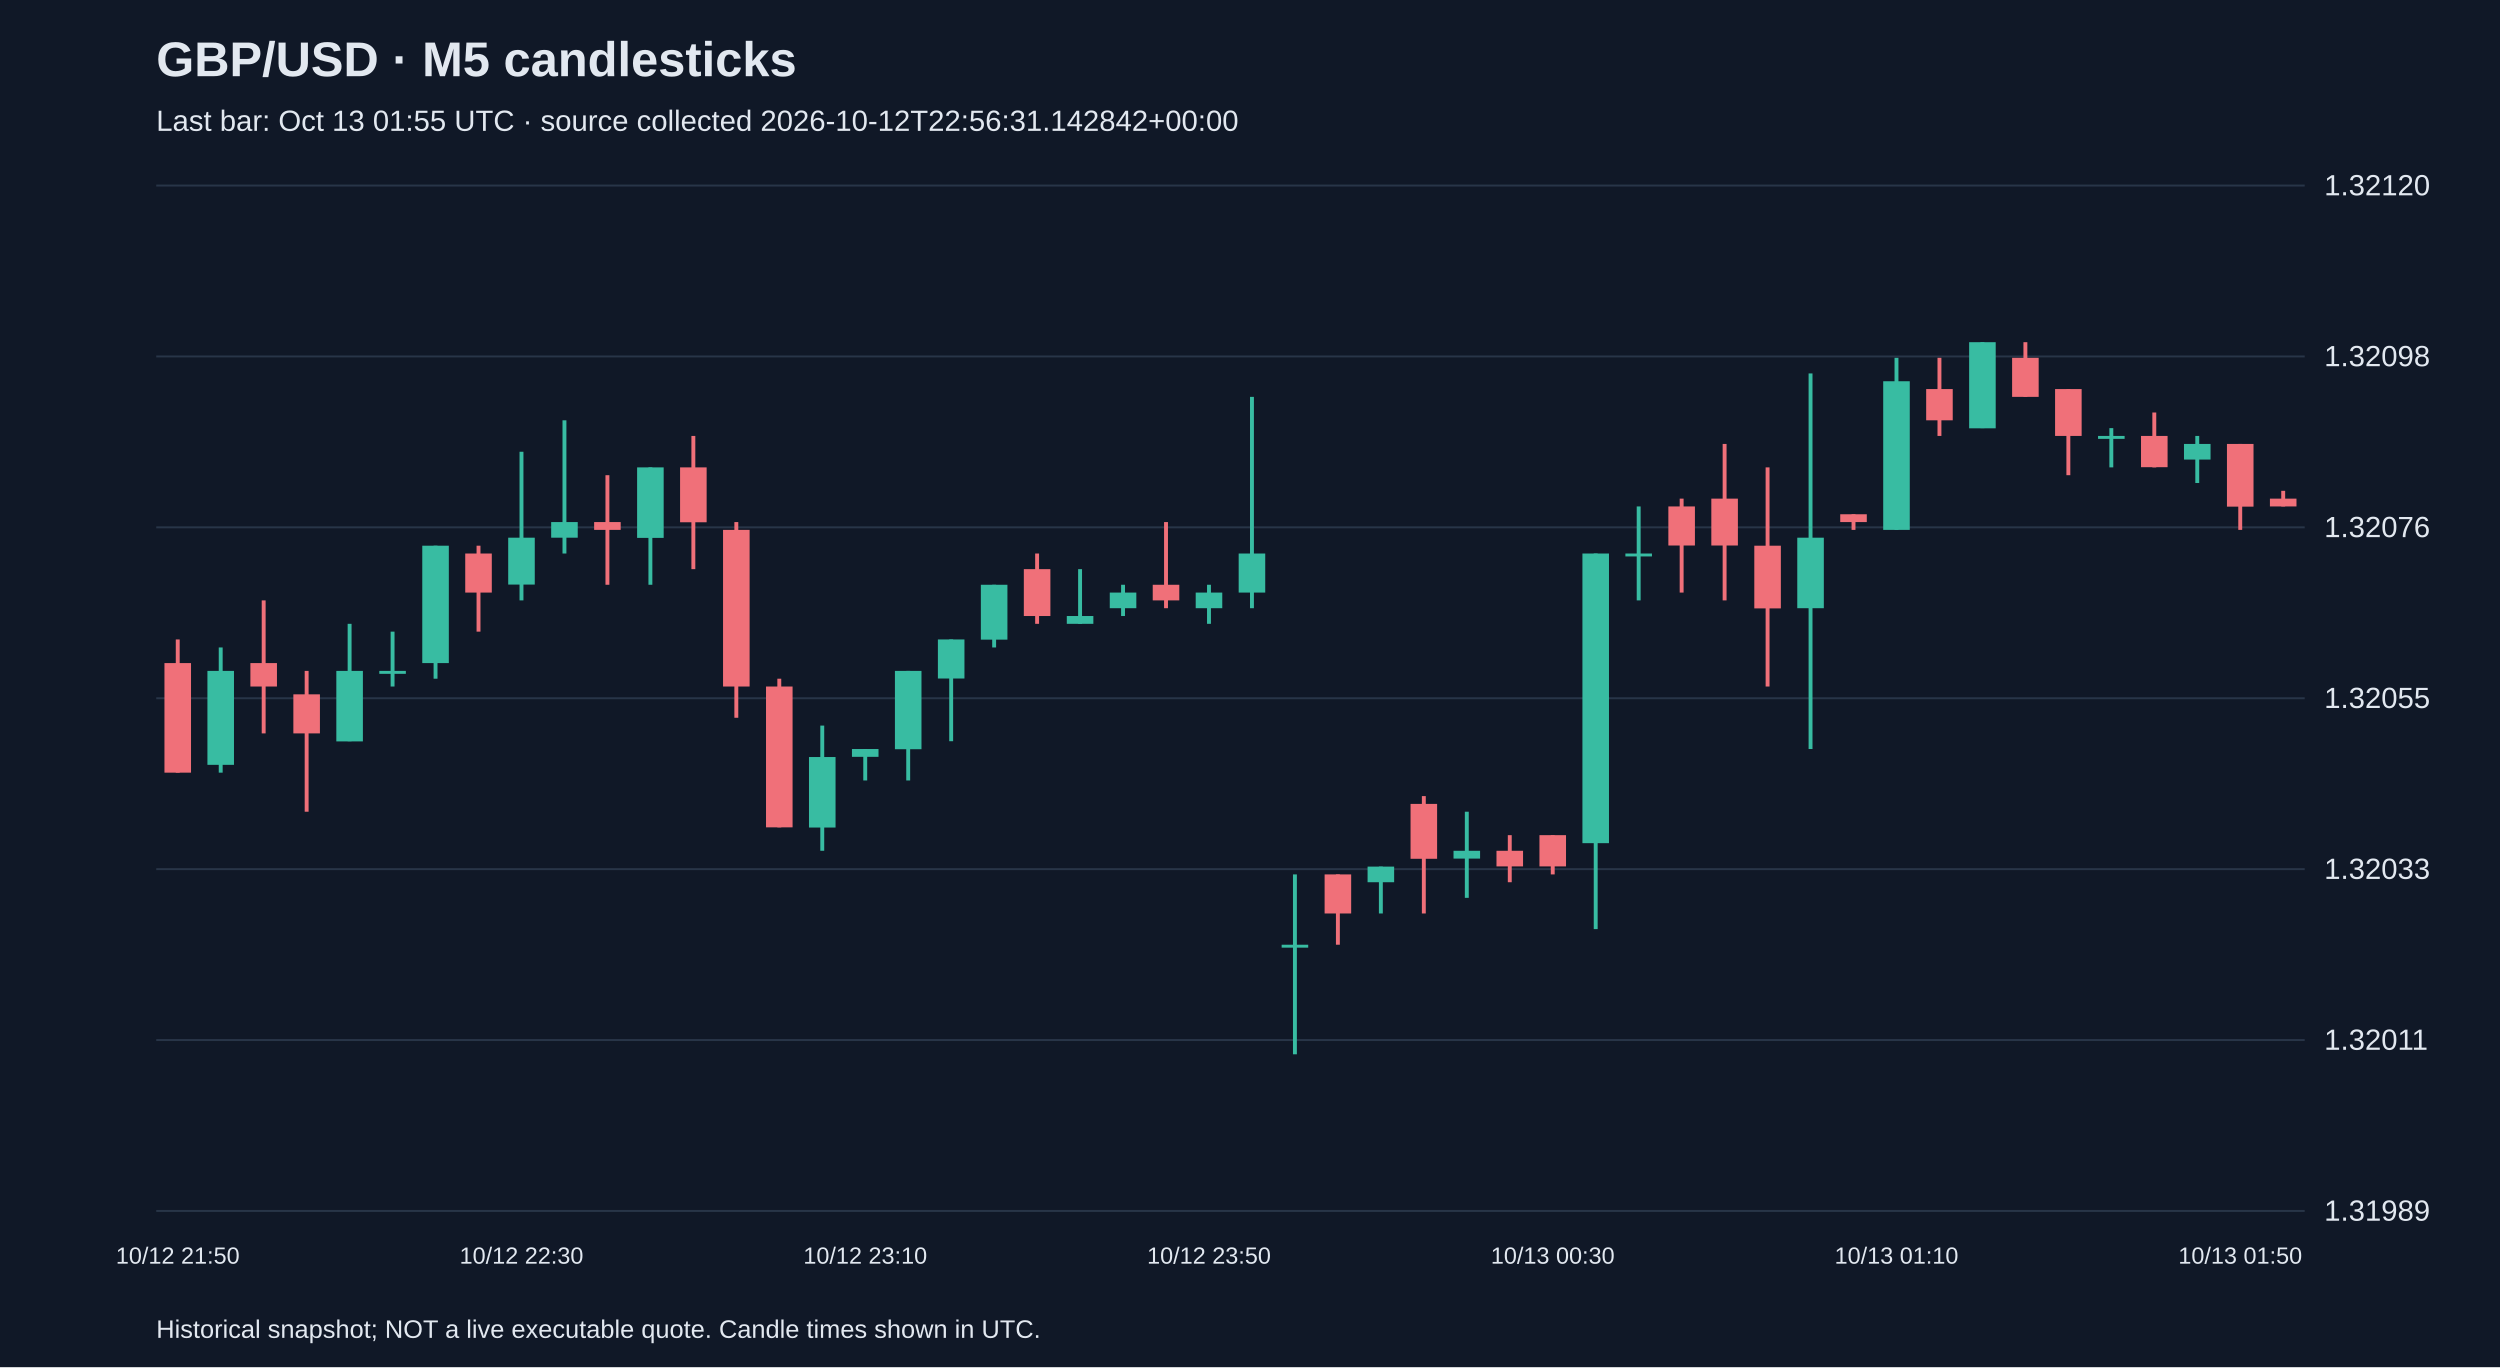
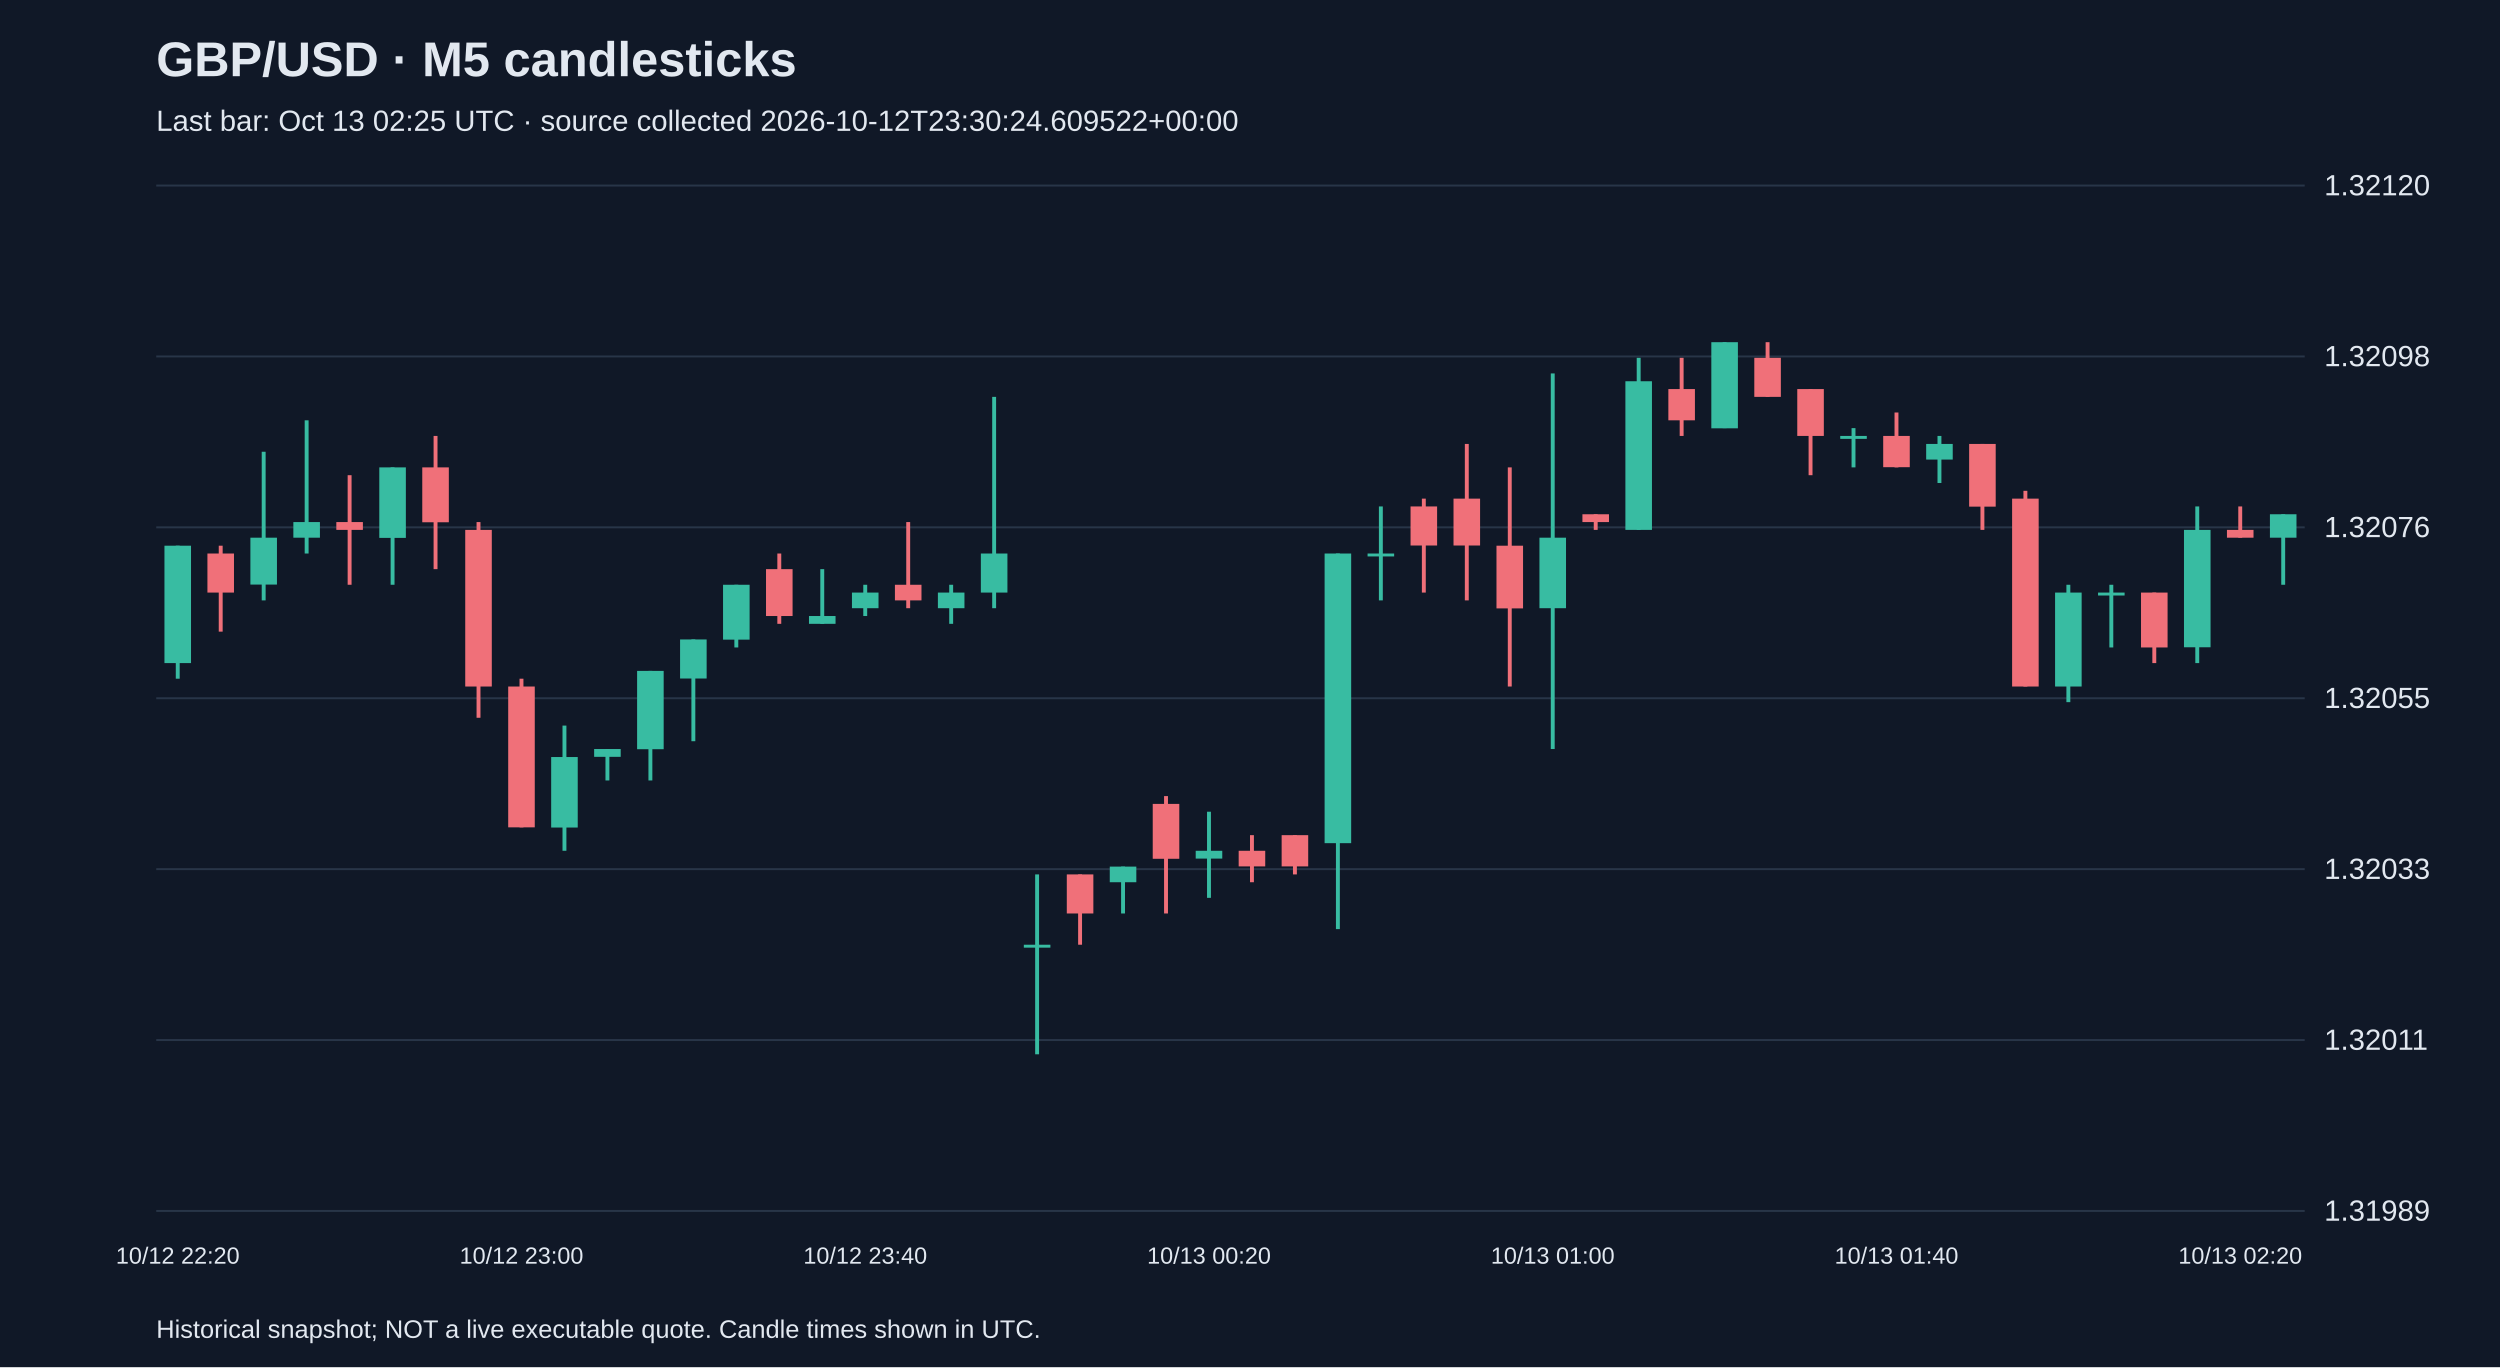
<svg xmlns="http://www.w3.org/2000/svg" viewBox="0 0 1280 700">
  <rect width="100%" height="100%" fill="#101827" />
  <style>text{font-family:Arial,sans-serif;fill:#e2e8f0}</style>
  <text x="80" y="39" font-size="25" font-weight="bold">GBP/USD · M5 candlesticks</text>
-   <text x="80" y="67" font-size="15" fill="#a6b1c5">Last bar: Oct 13 01:55 UTC · source collected 2026-10-12T22:56:31.142842+00:00</text>
+   <text x="80" y="67" font-size="15" fill="#a6b1c5">Last bar: Oct 13 02:25 UTC · source collected 2026-10-12T23:30:24.609522+00:00</text>
  <line x1="80" y1="620.0" x2="1180" y2="620.0" stroke="#283548" />
  <text x="1190" y="625.0" font-size="15">1.31989</text>
  <line x1="80" y1="532.5" x2="1180" y2="532.5" stroke="#283548" />
  <text x="1190" y="537.5" font-size="15">1.32011</text>
  <line x1="80" y1="445.0" x2="1180" y2="445.0" stroke="#283548" />
  <text x="1190" y="450.0" font-size="15">1.32033</text>
  <line x1="80" y1="357.5" x2="1180" y2="357.5" stroke="#283548" />
  <text x="1190" y="362.5" font-size="15">1.32055</text>
  <line x1="80" y1="270.0" x2="1180" y2="270.0" stroke="#283548" />
  <text x="1190" y="275.0" font-size="15">1.32076</text>
  <line x1="80" y1="182.5" x2="1180" y2="182.5" stroke="#283548" />
  <text x="1190" y="187.5" font-size="15">1.32098</text>
  <line x1="80" y1="95.0" x2="1180" y2="95.0" stroke="#283548" />
  <text x="1190" y="100.0" font-size="15">1.32120</text>
-   <line x1="91.0" y1="327.4" x2="91.0" y2="395.6" stroke="#f07079" stroke-width="2" />
-   <rect x="84.2" y="339.5" width="13.6" height="56.1" fill="#f07079" />
-   <text x="91.0" y="647" text-anchor="middle" font-size="12">10/12 21:50</text>
-   <line x1="113.0" y1="331.5" x2="113.0" y2="395.6" stroke="#38bca2" stroke-width="2" />
-   <rect x="106.2" y="343.5" width="13.6" height="48.1" fill="#38bca2" />
-   <line x1="135.0" y1="307.4" x2="135.0" y2="375.5" stroke="#f07079" stroke-width="2" />
-   <rect x="128.2" y="339.5" width="13.6" height="12.0" fill="#f07079" />
-   <line x1="157.0" y1="343.5" x2="157.0" y2="415.6" stroke="#f07079" stroke-width="2" />
-   <rect x="150.2" y="355.5" width="13.6" height="20.0" fill="#f07079" />
-   <line x1="179.0" y1="319.4" x2="179.0" y2="379.5" stroke="#38bca2" stroke-width="2" />
-   <rect x="172.2" y="343.5" width="13.6" height="36.1" fill="#38bca2" />
-   <line x1="201.0" y1="323.4" x2="201.0" y2="351.5" stroke="#38bca2" stroke-width="2" />
-   <rect x="194.2" y="343.5" width="13.6" height="1.5" fill="#38bca2" />
-   <line x1="223.0" y1="279.4" x2="223.0" y2="347.5" stroke="#38bca2" stroke-width="2" />
-   <rect x="216.2" y="279.4" width="13.6" height="60.1" fill="#38bca2" />
-   <line x1="245.0" y1="279.4" x2="245.0" y2="323.4" stroke="#f07079" stroke-width="2" />
-   <rect x="238.2" y="283.4" width="13.6" height="20.0" fill="#f07079" />
-   <line x1="267.0" y1="231.3" x2="267.0" y2="307.4" stroke="#38bca2" stroke-width="2" />
-   <rect x="260.2" y="275.3" width="13.6" height="24.0" fill="#38bca2" />
-   <text x="267.0" y="647" text-anchor="middle" font-size="12">10/12 22:30</text>
-   <line x1="289.0" y1="215.2" x2="289.0" y2="283.4" stroke="#38bca2" stroke-width="2" />
-   <rect x="282.2" y="267.3" width="13.6" height="8.0" fill="#38bca2" />
-   <line x1="311.0" y1="243.3" x2="311.0" y2="299.4" stroke="#f07079" stroke-width="2" />
-   <rect x="304.2" y="267.3" width="13.6" height="4.0" fill="#f07079" />
-   <line x1="333.0" y1="239.3" x2="333.0" y2="299.4" stroke="#38bca2" stroke-width="2" />
-   <rect x="326.2" y="239.3" width="13.6" height="36.1" fill="#38bca2" />
-   <line x1="355.0" y1="223.2" x2="355.0" y2="291.4" stroke="#f07079" stroke-width="2" />
-   <rect x="348.2" y="239.3" width="13.6" height="28.1" fill="#f07079" />
-   <line x1="377.0" y1="267.3" x2="377.0" y2="367.5" stroke="#f07079" stroke-width="2" />
-   <rect x="370.2" y="271.3" width="13.6" height="80.2" fill="#f07079" />
-   <line x1="399.0" y1="347.5" x2="399.0" y2="423.6" stroke="#f07079" stroke-width="2" />
-   <rect x="392.2" y="351.5" width="13.6" height="72.1" fill="#f07079" />
-   <line x1="421.0" y1="371.5" x2="421.0" y2="435.6" stroke="#38bca2" stroke-width="2" />
-   <rect x="414.2" y="387.6" width="13.6" height="36.1" fill="#38bca2" />
-   <line x1="443.0" y1="383.5" x2="443.0" y2="399.6" stroke="#38bca2" stroke-width="2" />
-   <rect x="436.2" y="383.5" width="13.6" height="4.0" fill="#38bca2" />
-   <text x="443.0" y="647" text-anchor="middle" font-size="12">10/12 23:10</text>
-   <line x1="465.0" y1="343.5" x2="465.0" y2="399.6" stroke="#38bca2" stroke-width="2" />
-   <rect x="458.2" y="343.5" width="13.6" height="40.1" fill="#38bca2" />
-   <line x1="487.0" y1="327.4" x2="487.0" y2="379.5" stroke="#38bca2" stroke-width="2" />
-   <rect x="480.2" y="327.4" width="13.6" height="20.0" fill="#38bca2" />
-   <line x1="509.0" y1="299.4" x2="509.0" y2="331.5" stroke="#38bca2" stroke-width="2" />
-   <rect x="502.2" y="299.4" width="13.6" height="28.1" fill="#38bca2" />
-   <line x1="531.0" y1="283.4" x2="531.0" y2="319.4" stroke="#f07079" stroke-width="2" />
-   <rect x="524.2" y="291.4" width="13.6" height="24.0" fill="#f07079" />
-   <line x1="553.0" y1="291.4" x2="553.0" y2="319.4" stroke="#38bca2" stroke-width="2" />
-   <rect x="546.2" y="315.4" width="13.6" height="4.0" fill="#38bca2" />
-   <line x1="575.0" y1="299.4" x2="575.0" y2="315.4" stroke="#38bca2" stroke-width="2" />
-   <rect x="568.2" y="303.4" width="13.6" height="8.0" fill="#38bca2" />
-   <line x1="597.0" y1="267.3" x2="597.0" y2="311.4" stroke="#f07079" stroke-width="2" />
-   <rect x="590.2" y="299.4" width="13.6" height="8.0" fill="#f07079" />
-   <line x1="619.0" y1="299.4" x2="619.0" y2="319.4" stroke="#38bca2" stroke-width="2" />
-   <rect x="612.2" y="303.4" width="13.6" height="8.0" fill="#38bca2" />
-   <text x="619.0" y="647" text-anchor="middle" font-size="12">10/12 23:50</text>
-   <line x1="641.0" y1="203.2" x2="641.0" y2="311.4" stroke="#38bca2" stroke-width="2" />
-   <rect x="634.2" y="283.4" width="13.6" height="20.0" fill="#38bca2" />
-   <line x1="663.0" y1="447.7" x2="663.0" y2="539.8" stroke="#38bca2" stroke-width="2" />
-   <rect x="656.2" y="483.7" width="13.6" height="1.5" fill="#38bca2" />
-   <line x1="685.0" y1="447.7" x2="685.0" y2="483.7" stroke="#f07079" stroke-width="2" />
-   <rect x="678.2" y="447.7" width="13.6" height="20.0" fill="#f07079" />
-   <line x1="707.0" y1="443.7" x2="707.0" y2="467.7" stroke="#38bca2" stroke-width="2" />
-   <rect x="700.2" y="443.7" width="13.6" height="8.0" fill="#38bca2" />
-   <line x1="729.0" y1="407.6" x2="729.0" y2="467.7" stroke="#f07079" stroke-width="2" />
-   <rect x="722.2" y="411.6" width="13.6" height="28.1" fill="#f07079" />
-   <line x1="751.0" y1="415.6" x2="751.0" y2="459.7" stroke="#38bca2" stroke-width="2" />
-   <rect x="744.2" y="435.6" width="13.6" height="4.0" fill="#38bca2" />
-   <line x1="773.0" y1="427.6" x2="773.0" y2="451.7" stroke="#f07079" stroke-width="2" />
-   <rect x="766.2" y="435.6" width="13.6" height="8.0" fill="#f07079" />
-   <line x1="795.0" y1="427.6" x2="795.0" y2="447.7" stroke="#f07079" stroke-width="2" />
-   <rect x="788.2" y="427.6" width="13.6" height="16.0" fill="#f07079" />
-   <text x="795.0" y="647" text-anchor="middle" font-size="12">10/13 00:30</text>
-   <line x1="817.0" y1="283.4" x2="817.0" y2="475.7" stroke="#38bca2" stroke-width="2" />
-   <rect x="810.2" y="283.4" width="13.6" height="148.3" fill="#38bca2" />
-   <line x1="839.0" y1="259.3" x2="839.0" y2="307.4" stroke="#38bca2" stroke-width="2" />
-   <rect x="832.2" y="283.4" width="13.6" height="1.5" fill="#38bca2" />
-   <line x1="861.0" y1="255.3" x2="861.0" y2="303.4" stroke="#f07079" stroke-width="2" />
-   <rect x="854.2" y="259.3" width="13.6" height="20.0" fill="#f07079" />
-   <line x1="883.0" y1="227.3" x2="883.0" y2="307.4" stroke="#f07079" stroke-width="2" />
-   <rect x="876.2" y="255.3" width="13.6" height="24.0" fill="#f07079" />
-   <line x1="905.0" y1="239.3" x2="905.0" y2="351.5" stroke="#f07079" stroke-width="2" />
-   <rect x="898.2" y="279.4" width="13.6" height="32.1" fill="#f07079" />
-   <line x1="927.0" y1="191.2" x2="927.0" y2="383.5" stroke="#38bca2" stroke-width="2" />
-   <rect x="920.2" y="275.3" width="13.6" height="36.1" fill="#38bca2" />
-   <line x1="949.0" y1="263.3" x2="949.0" y2="271.3" stroke="#f07079" stroke-width="2" />
-   <rect x="942.2" y="263.3" width="13.6" height="4.0" fill="#f07079" />
-   <line x1="971.0" y1="183.2" x2="971.0" y2="271.3" stroke="#38bca2" stroke-width="2" />
-   <rect x="964.2" y="195.2" width="13.6" height="76.1" fill="#38bca2" />
-   <text x="971.0" y="647" text-anchor="middle" font-size="12">10/13 01:10</text>
-   <line x1="993.0" y1="183.2" x2="993.0" y2="223.2" stroke="#f07079" stroke-width="2" />
-   <rect x="986.2" y="199.2" width="13.6" height="16.0" fill="#f07079" />
-   <line x1="1015.0" y1="175.2" x2="1015.0" y2="219.2" stroke="#38bca2" stroke-width="2" />
-   <rect x="1008.2" y="175.2" width="13.6" height="44.1" fill="#38bca2" />
-   <line x1="1037.0" y1="175.2" x2="1037.0" y2="203.2" stroke="#f07079" stroke-width="2" />
-   <rect x="1030.2" y="183.2" width="13.6" height="20.0" fill="#f07079" />
-   <line x1="1059.0" y1="199.2" x2="1059.0" y2="243.3" stroke="#f07079" stroke-width="2" />
-   <rect x="1052.2" y="199.2" width="13.6" height="24.0" fill="#f07079" />
-   <line x1="1081.0" y1="219.2" x2="1081.0" y2="239.3" stroke="#38bca2" stroke-width="2" />
-   <rect x="1074.2" y="223.2" width="13.6" height="1.5" fill="#38bca2" />
-   <line x1="1103.0" y1="211.2" x2="1103.0" y2="239.3" stroke="#f07079" stroke-width="2" />
-   <rect x="1096.2" y="223.2" width="13.6" height="16.0" fill="#f07079" />
-   <line x1="1125.0" y1="223.2" x2="1125.0" y2="247.3" stroke="#38bca2" stroke-width="2" />
-   <rect x="1118.2" y="227.3" width="13.6" height="8.0" fill="#38bca2" />
-   <line x1="1147.0" y1="227.3" x2="1147.0" y2="271.3" stroke="#f07079" stroke-width="2" />
-   <rect x="1140.2" y="227.3" width="13.6" height="32.1" fill="#f07079" />
-   <text x="1147.0" y="647" text-anchor="middle" font-size="12">10/13 01:50</text>
-   <line x1="1169.0" y1="251.3" x2="1169.0" y2="259.3" stroke="#f07079" stroke-width="2" />
-   <rect x="1162.2" y="255.3" width="13.6" height="4.0" fill="#f07079" />
+   <line x1="91.0" y1="279.4" x2="91.0" y2="347.5" stroke="#38bca2" stroke-width="2" />
+   <rect x="84.2" y="279.4" width="13.6" height="60.1" fill="#38bca2" />
+   <text x="91.0" y="647" text-anchor="middle" font-size="12">10/12 22:20</text>
+   <line x1="113.0" y1="279.4" x2="113.0" y2="323.4" stroke="#f07079" stroke-width="2" />
+   <rect x="106.2" y="283.4" width="13.6" height="20.0" fill="#f07079" />
+   <line x1="135.0" y1="231.3" x2="135.0" y2="307.4" stroke="#38bca2" stroke-width="2" />
+   <rect x="128.2" y="275.3" width="13.6" height="24.0" fill="#38bca2" />
+   <line x1="157.0" y1="215.2" x2="157.0" y2="283.4" stroke="#38bca2" stroke-width="2" />
+   <rect x="150.2" y="267.3" width="13.6" height="8.0" fill="#38bca2" />
+   <line x1="179.0" y1="243.3" x2="179.0" y2="299.4" stroke="#f07079" stroke-width="2" />
+   <rect x="172.2" y="267.3" width="13.6" height="4.0" fill="#f07079" />
+   <line x1="201.0" y1="239.3" x2="201.0" y2="299.4" stroke="#38bca2" stroke-width="2" />
+   <rect x="194.2" y="239.3" width="13.6" height="36.1" fill="#38bca2" />
+   <line x1="223.0" y1="223.2" x2="223.0" y2="291.4" stroke="#f07079" stroke-width="2" />
+   <rect x="216.2" y="239.3" width="13.6" height="28.1" fill="#f07079" />
+   <line x1="245.0" y1="267.3" x2="245.0" y2="367.5" stroke="#f07079" stroke-width="2" />
+   <rect x="238.2" y="271.3" width="13.6" height="80.2" fill="#f07079" />
+   <line x1="267.0" y1="347.5" x2="267.0" y2="423.6" stroke="#f07079" stroke-width="2" />
+   <rect x="260.2" y="351.5" width="13.6" height="72.1" fill="#f07079" />
+   <text x="267.0" y="647" text-anchor="middle" font-size="12">10/12 23:00</text>
+   <line x1="289.0" y1="371.5" x2="289.0" y2="435.6" stroke="#38bca2" stroke-width="2" />
+   <rect x="282.2" y="387.6" width="13.6" height="36.1" fill="#38bca2" />
+   <line x1="311.0" y1="383.5" x2="311.0" y2="399.6" stroke="#38bca2" stroke-width="2" />
+   <rect x="304.2" y="383.5" width="13.6" height="4.0" fill="#38bca2" />
+   <line x1="333.0" y1="343.5" x2="333.0" y2="399.6" stroke="#38bca2" stroke-width="2" />
+   <rect x="326.2" y="343.5" width="13.6" height="40.1" fill="#38bca2" />
+   <line x1="355.0" y1="327.4" x2="355.0" y2="379.5" stroke="#38bca2" stroke-width="2" />
+   <rect x="348.2" y="327.4" width="13.6" height="20.0" fill="#38bca2" />
+   <line x1="377.0" y1="299.4" x2="377.0" y2="331.5" stroke="#38bca2" stroke-width="2" />
+   <rect x="370.2" y="299.4" width="13.6" height="28.1" fill="#38bca2" />
+   <line x1="399.0" y1="283.4" x2="399.0" y2="319.4" stroke="#f07079" stroke-width="2" />
+   <rect x="392.2" y="291.4" width="13.6" height="24.0" fill="#f07079" />
+   <line x1="421.0" y1="291.4" x2="421.0" y2="319.4" stroke="#38bca2" stroke-width="2" />
+   <rect x="414.2" y="315.4" width="13.6" height="4.0" fill="#38bca2" />
+   <line x1="443.0" y1="299.4" x2="443.0" y2="315.4" stroke="#38bca2" stroke-width="2" />
+   <rect x="436.2" y="303.4" width="13.6" height="8.0" fill="#38bca2" />
+   <text x="443.0" y="647" text-anchor="middle" font-size="12">10/12 23:40</text>
+   <line x1="465.0" y1="267.3" x2="465.0" y2="311.4" stroke="#f07079" stroke-width="2" />
+   <rect x="458.2" y="299.4" width="13.6" height="8.0" fill="#f07079" />
+   <line x1="487.0" y1="299.4" x2="487.0" y2="319.4" stroke="#38bca2" stroke-width="2" />
+   <rect x="480.2" y="303.4" width="13.6" height="8.0" fill="#38bca2" />
+   <line x1="509.0" y1="203.2" x2="509.0" y2="311.4" stroke="#38bca2" stroke-width="2" />
+   <rect x="502.2" y="283.4" width="13.6" height="20.0" fill="#38bca2" />
+   <line x1="531.0" y1="447.7" x2="531.0" y2="539.8" stroke="#38bca2" stroke-width="2" />
+   <rect x="524.2" y="483.7" width="13.6" height="1.5" fill="#38bca2" />
+   <line x1="553.0" y1="447.7" x2="553.0" y2="483.7" stroke="#f07079" stroke-width="2" />
+   <rect x="546.2" y="447.7" width="13.6" height="20.0" fill="#f07079" />
+   <line x1="575.0" y1="443.7" x2="575.0" y2="467.7" stroke="#38bca2" stroke-width="2" />
+   <rect x="568.2" y="443.7" width="13.6" height="8.0" fill="#38bca2" />
+   <line x1="597.0" y1="407.6" x2="597.0" y2="467.7" stroke="#f07079" stroke-width="2" />
+   <rect x="590.2" y="411.6" width="13.6" height="28.1" fill="#f07079" />
+   <line x1="619.0" y1="415.6" x2="619.0" y2="459.7" stroke="#38bca2" stroke-width="2" />
+   <rect x="612.2" y="435.6" width="13.6" height="4.0" fill="#38bca2" />
+   <text x="619.0" y="647" text-anchor="middle" font-size="12">10/13 00:20</text>
+   <line x1="641.0" y1="427.6" x2="641.0" y2="451.7" stroke="#f07079" stroke-width="2" />
+   <rect x="634.2" y="435.6" width="13.6" height="8.0" fill="#f07079" />
+   <line x1="663.0" y1="427.6" x2="663.0" y2="447.7" stroke="#f07079" stroke-width="2" />
+   <rect x="656.2" y="427.6" width="13.6" height="16.0" fill="#f07079" />
+   <line x1="685.0" y1="283.4" x2="685.0" y2="475.7" stroke="#38bca2" stroke-width="2" />
+   <rect x="678.2" y="283.4" width="13.6" height="148.3" fill="#38bca2" />
+   <line x1="707.0" y1="259.3" x2="707.0" y2="307.4" stroke="#38bca2" stroke-width="2" />
+   <rect x="700.2" y="283.4" width="13.6" height="1.5" fill="#38bca2" />
+   <line x1="729.0" y1="255.3" x2="729.0" y2="303.4" stroke="#f07079" stroke-width="2" />
+   <rect x="722.2" y="259.3" width="13.6" height="20.0" fill="#f07079" />
+   <line x1="751.0" y1="227.3" x2="751.0" y2="307.4" stroke="#f07079" stroke-width="2" />
+   <rect x="744.2" y="255.3" width="13.6" height="24.0" fill="#f07079" />
+   <line x1="773.0" y1="239.3" x2="773.0" y2="351.5" stroke="#f07079" stroke-width="2" />
+   <rect x="766.2" y="279.4" width="13.6" height="32.1" fill="#f07079" />
+   <line x1="795.0" y1="191.2" x2="795.0" y2="383.5" stroke="#38bca2" stroke-width="2" />
+   <rect x="788.2" y="275.3" width="13.6" height="36.1" fill="#38bca2" />
+   <text x="795.0" y="647" text-anchor="middle" font-size="12">10/13 01:00</text>
+   <line x1="817.0" y1="263.3" x2="817.0" y2="271.3" stroke="#f07079" stroke-width="2" />
+   <rect x="810.2" y="263.3" width="13.6" height="4.0" fill="#f07079" />
+   <line x1="839.0" y1="183.2" x2="839.0" y2="271.3" stroke="#38bca2" stroke-width="2" />
+   <rect x="832.2" y="195.2" width="13.6" height="76.1" fill="#38bca2" />
+   <line x1="861.0" y1="183.2" x2="861.0" y2="223.2" stroke="#f07079" stroke-width="2" />
+   <rect x="854.2" y="199.2" width="13.6" height="16.0" fill="#f07079" />
+   <line x1="883.0" y1="175.2" x2="883.0" y2="219.2" stroke="#38bca2" stroke-width="2" />
+   <rect x="876.2" y="175.2" width="13.6" height="44.1" fill="#38bca2" />
+   <line x1="905.0" y1="175.2" x2="905.0" y2="203.2" stroke="#f07079" stroke-width="2" />
+   <rect x="898.2" y="183.2" width="13.6" height="20.0" fill="#f07079" />
+   <line x1="927.0" y1="199.2" x2="927.0" y2="243.3" stroke="#f07079" stroke-width="2" />
+   <rect x="920.2" y="199.2" width="13.6" height="24.0" fill="#f07079" />
+   <line x1="949.0" y1="219.2" x2="949.0" y2="239.3" stroke="#38bca2" stroke-width="2" />
+   <rect x="942.2" y="223.2" width="13.6" height="1.5" fill="#38bca2" />
+   <line x1="971.0" y1="211.2" x2="971.0" y2="239.3" stroke="#f07079" stroke-width="2" />
+   <rect x="964.2" y="223.2" width="13.6" height="16.0" fill="#f07079" />
+   <text x="971.0" y="647" text-anchor="middle" font-size="12">10/13 01:40</text>
+   <line x1="993.0" y1="223.2" x2="993.0" y2="247.3" stroke="#38bca2" stroke-width="2" />
+   <rect x="986.2" y="227.3" width="13.6" height="8.0" fill="#38bca2" />
+   <line x1="1015.0" y1="227.3" x2="1015.0" y2="271.3" stroke="#f07079" stroke-width="2" />
+   <rect x="1008.2" y="227.3" width="13.6" height="32.1" fill="#f07079" />
+   <line x1="1037.0" y1="251.3" x2="1037.0" y2="351.5" stroke="#f07079" stroke-width="2" />
+   <rect x="1030.2" y="255.3" width="13.6" height="96.2" fill="#f07079" />
+   <line x1="1059.0" y1="299.4" x2="1059.0" y2="359.5" stroke="#38bca2" stroke-width="2" />
+   <rect x="1052.2" y="303.4" width="13.6" height="48.1" fill="#38bca2" />
+   <line x1="1081.0" y1="299.4" x2="1081.0" y2="331.5" stroke="#38bca2" stroke-width="2" />
+   <rect x="1074.2" y="303.4" width="13.6" height="1.5" fill="#38bca2" />
+   <line x1="1103.0" y1="303.4" x2="1103.0" y2="339.5" stroke="#f07079" stroke-width="2" />
+   <rect x="1096.2" y="303.4" width="13.6" height="28.1" fill="#f07079" />
+   <line x1="1125.0" y1="259.3" x2="1125.0" y2="339.5" stroke="#38bca2" stroke-width="2" />
+   <rect x="1118.2" y="271.3" width="13.6" height="60.1" fill="#38bca2" />
+   <line x1="1147.0" y1="259.3" x2="1147.0" y2="275.3" stroke="#f07079" stroke-width="2" />
+   <rect x="1140.2" y="271.3" width="13.6" height="4.0" fill="#f07079" />
+   <text x="1147.0" y="647" text-anchor="middle" font-size="12">10/13 02:20</text>
+   <line x1="1169.0" y1="263.3" x2="1169.0" y2="299.4" stroke="#38bca2" stroke-width="2" />
+   <rect x="1162.2" y="263.3" width="13.6" height="12.0" fill="#38bca2" />
  <text x="80" y="685" font-size="13">Historical snapshot; NOT a live executable quote. Candle times shown in UTC.</text>
</svg>
